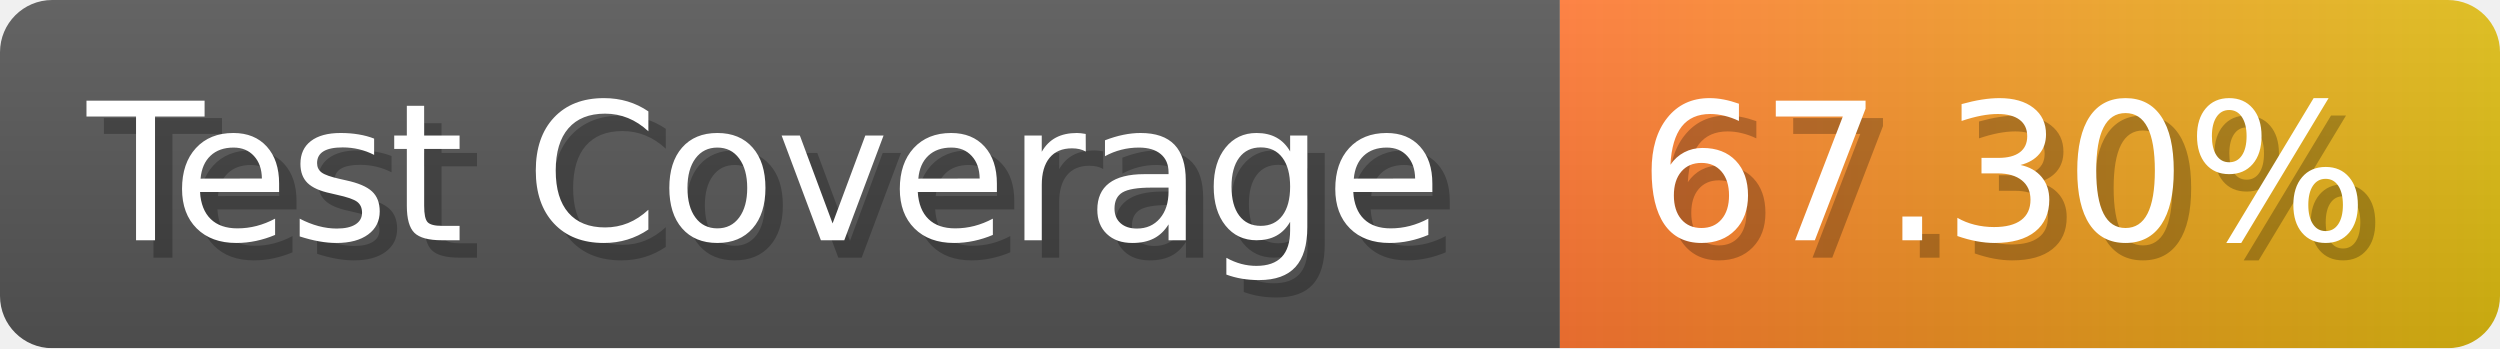
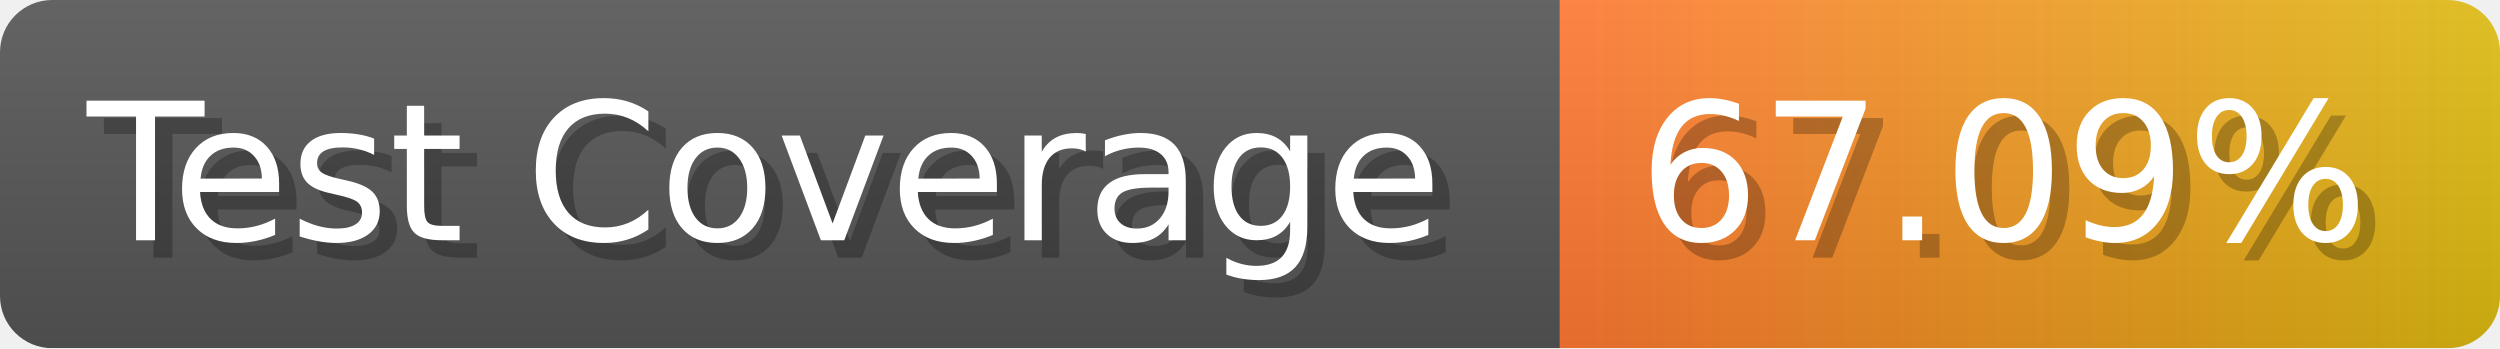
- <svg xmlns="http://www.w3.org/2000/svg" width="143.6" height="20" viewBox="0 0 1436 200" role="img" aria-label="Test Coverage: 67.30%">
+ <svg xmlns="http://www.w3.org/2000/svg" width="143.6" height="20" viewBox="0 0 1436 200" role="img" aria-label="Test Coverage: 67.09%">
  <linearGradient id="a" x2="0" y2="100%">
    <stop offset="0" stop-opacity=".1" stop-color="#EEE" />
    <stop offset="1" stop-opacity=".1" />
  </linearGradient>
  <mask id="m">
    <rect width="1436" height="200" rx="30" fill="#FFF" />
  </mask>
  <g mask="url(#m)">
    <rect width="896" height="200" fill="#555" />
    <rect width="540" height="200" fill="url(#x)" x="896" />
    <rect width="1436" height="200" fill="url(#a)" />
  </g>
  <g aria-hidden="true" fill="#fff" text-anchor="start" font-family="Verdana,DejaVu Sans,sans-serif" font-size="110">
    <text x="60" y="148" textLength="796" fill="#000" opacity="0.25">Test Coverage</text>
    <text x="50" y="138" textLength="796">Test Coverage</text>
-     <text x="951" y="148" textLength="440" fill="#000" opacity="0.25">67.30%</text>
-     <text x="941" y="138" textLength="440">67.30%</text>
+     <text x="951" y="148" textLength="440" fill="#000" opacity="0.25">67.09%</text>
+     <text x="941" y="138" textLength="440">67.09%</text>
  </g>
  <linearGradient id="x" x1="0%" y1="0%" x2="100%" y2="0%">
    <stop offset="0%" style="stop-color:#F73" />
    <stop offset="100%" style="stop-color:#DB1" />
  </linearGradient>
</svg>
